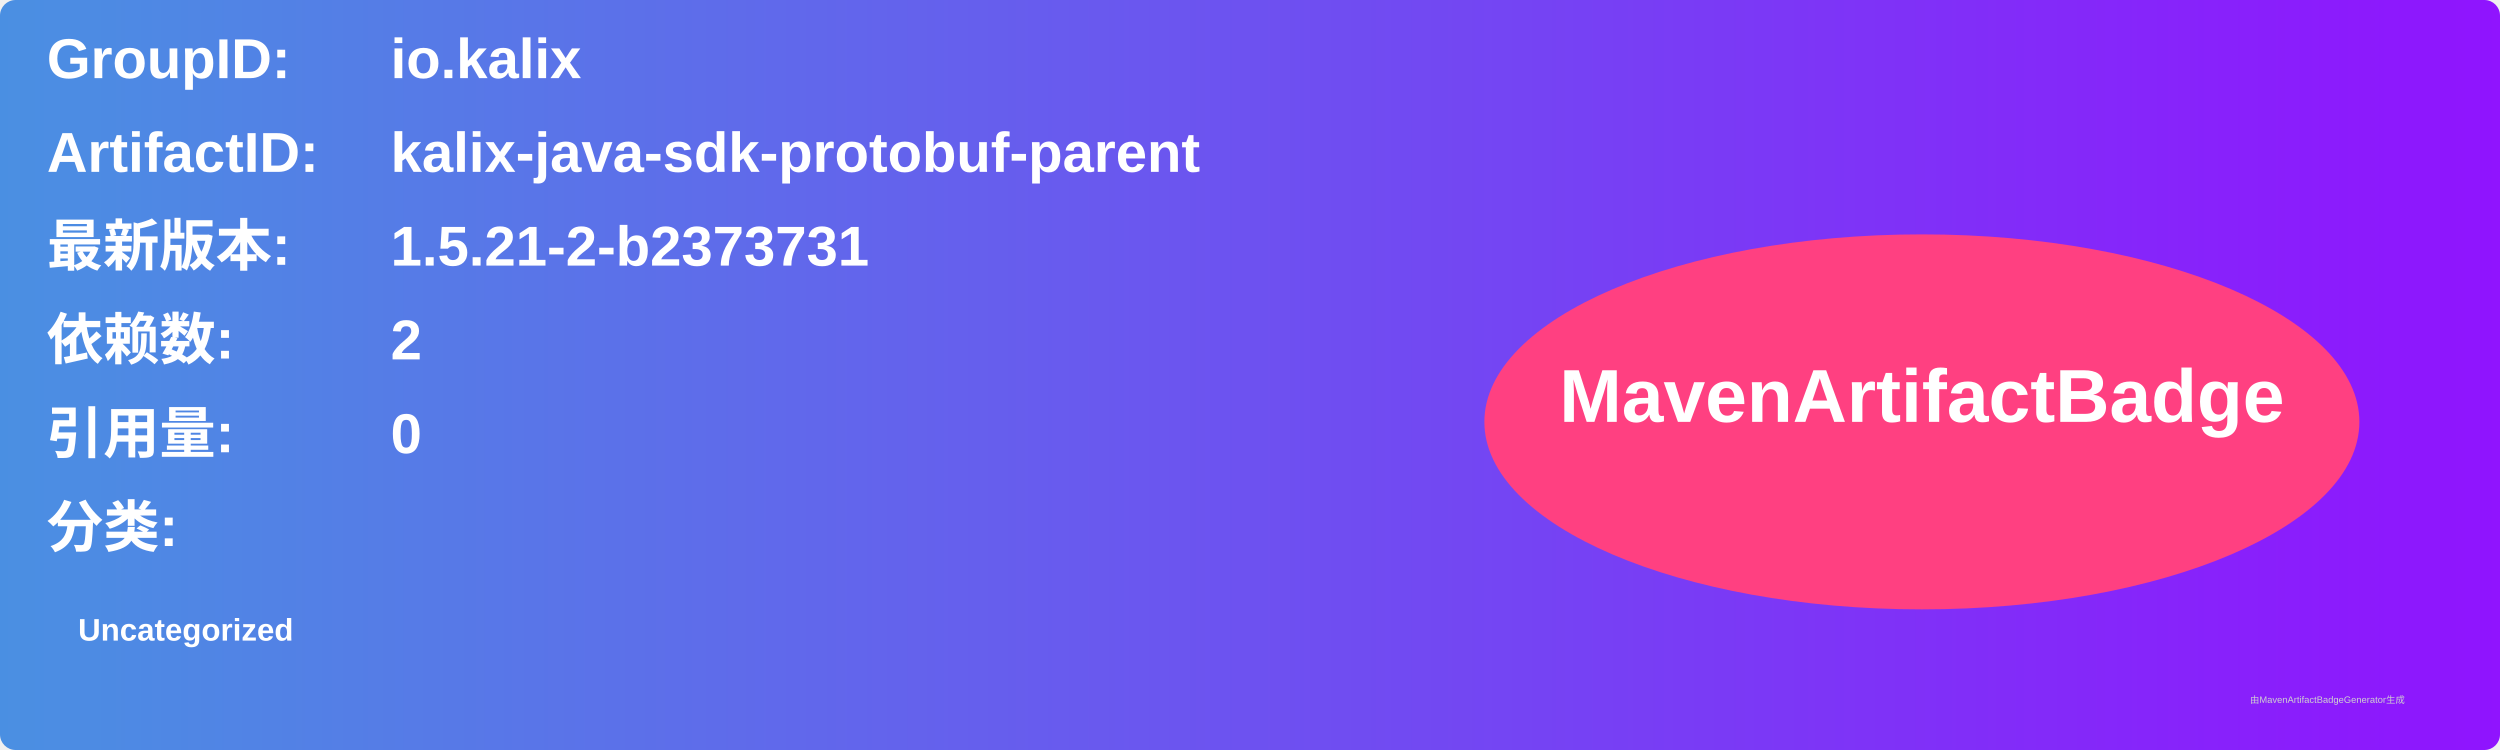
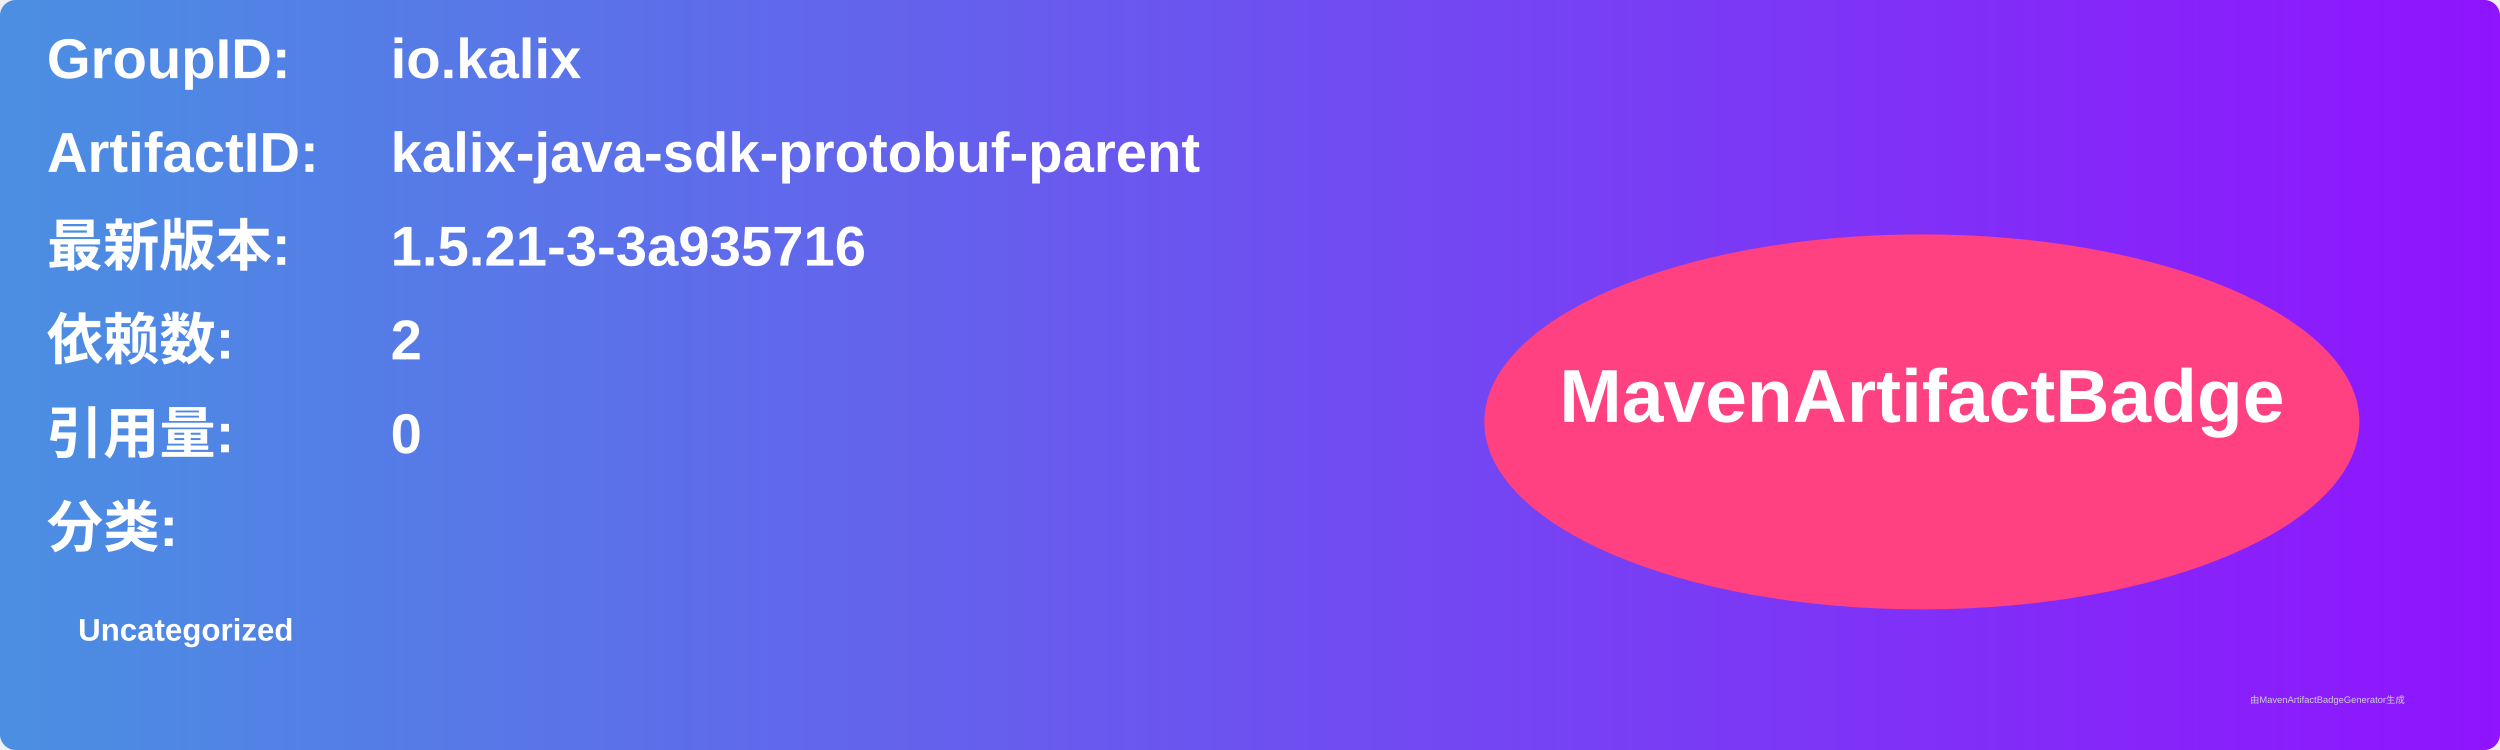
<svg xmlns="http://www.w3.org/2000/svg" width="800" height="240" viewBox="0 0 800 240">
  <linearGradient id="grad" x1="0%" y1="0%" x2="100%" y2="0%">
    <stop offset="0%" stop-color="#4a90e2" />
    <stop offset="100%" stop-color="#9013fe" />
  </linearGradient>
  <rect width="100%" height="100%" rx="5" ry="5" fill="url(#grad)" />
  <g transform="translate(15, 15)">
    <text x="0" y="10" font-family="Arial" font-size="18" fill="white" font-weight="bold" width="260">GroupID:</text>
    <text x="110" y="10" font-family="Arial" font-size="18" fill="white" font-weight="bold" width="460">io.kalix</text>
    <text x="0" y="40" font-family="Arial" font-size="18" fill="white" font-weight="bold" width="260">ArtifactID:</text>
    <text x="110" y="40" font-family="Arial" font-size="18" fill="white" font-weight="bold" width="460">kalix-java-sdk-protobuf-parent</text>
    <text x="0" y="70" font-family="Arial" font-size="18" fill="white" font-weight="bold">最新版本:</text>
    <text x="110" y="70" font-family="Arial" font-size="18" fill="white" font-weight="bold">
-       <tspan font-weight="bold">1.5.21-2-b2373731</tspan>
+       <tspan font-weight="bold">1.5.21-3-3a935716</tspan>
    </text>
    <text x="0" y="100" font-family="Arial" font-size="18" fill="white" font-weight="bold">依赖数: </text>
    <text x="110" y="100" font-family="Arial" font-size="18" fill="white">
      <tspan font-weight="bold">2</tspan>
    </text>
    <text x="0" y="130" font-family="Arial" font-size="18" fill="white" font-weight="bold">引用量: </text>
    <text x="110" y="130" font-family="Arial" font-size="18" fill="white">
      <tspan font-weight="bold">0</tspan>
    </text>
    <text x="0" y="160" font-family="Arial" font-size="18" fill="white" font-weight="bold">分类:</text>
    <text x="10" y="190" font-family="Arial" font-size="10" fill="white">
      <tspan font-weight="bold">Uncategorized</tspan>
    </text>
    <ellipse cx="600" cy="120" rx="140" ry="60" fill="#ff4081" />
    <text x="600" y="120" text-anchor="middle" font-family="Arial" font-size="24" fill="white" font-weight="bold">MavenArtifactBadge</text>
  </g>
  <text x="720" y="225" font-family="Arial" font-size="3" fill="#d0d0d0">由MavenArtifactBadgeGenerator生成</text>
</svg>
